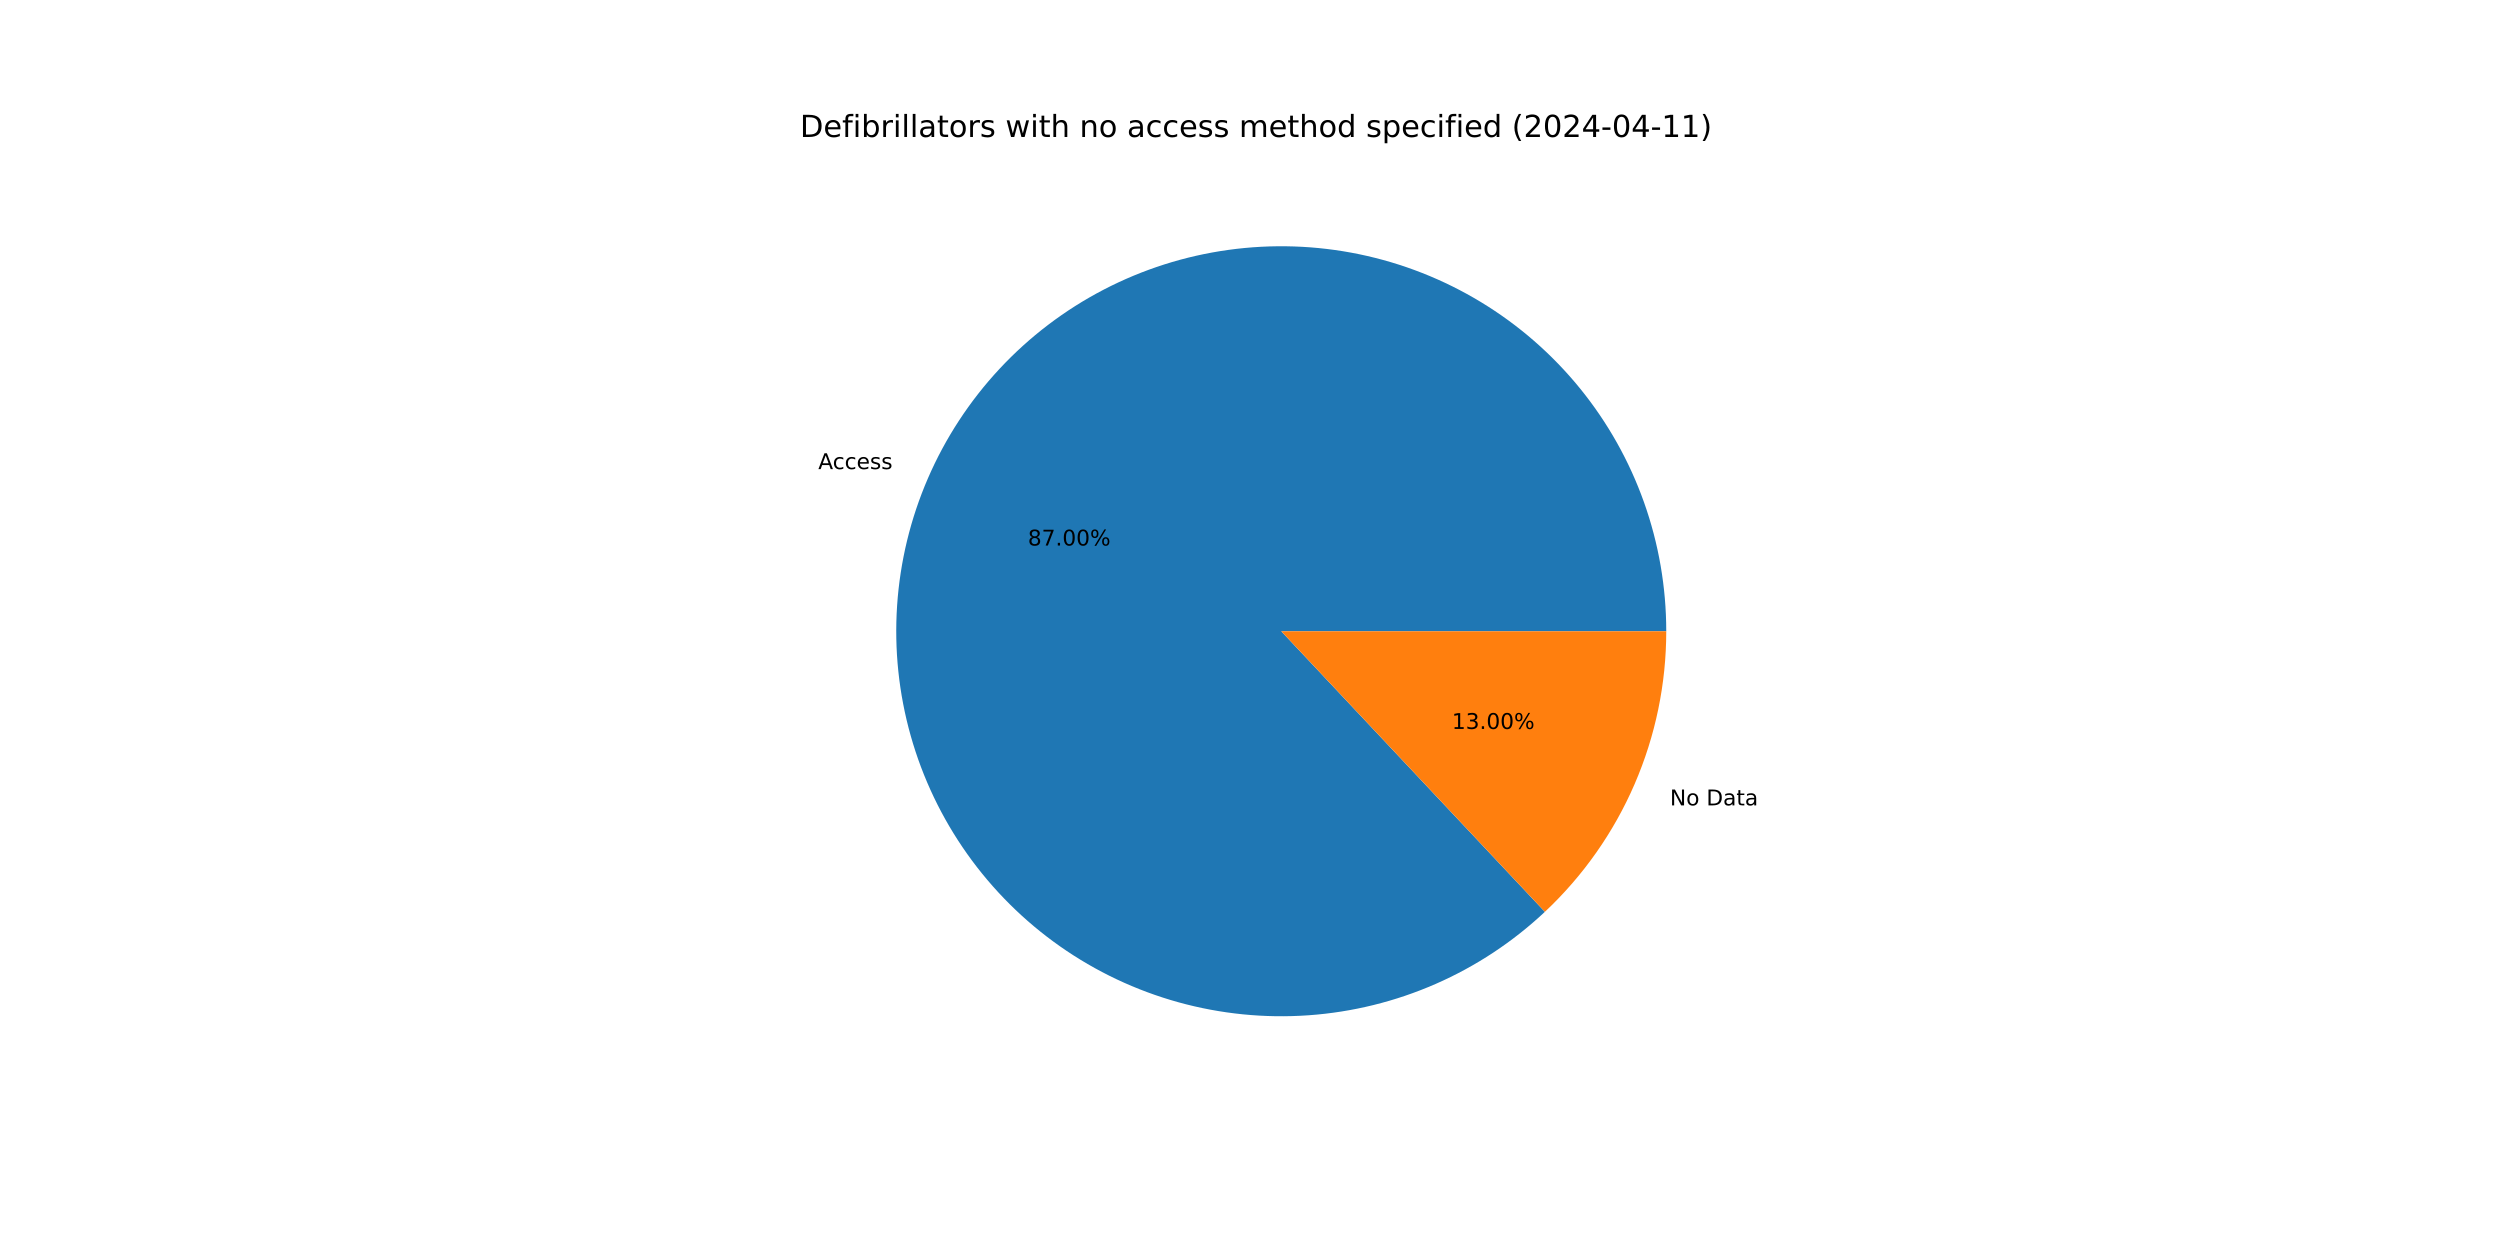
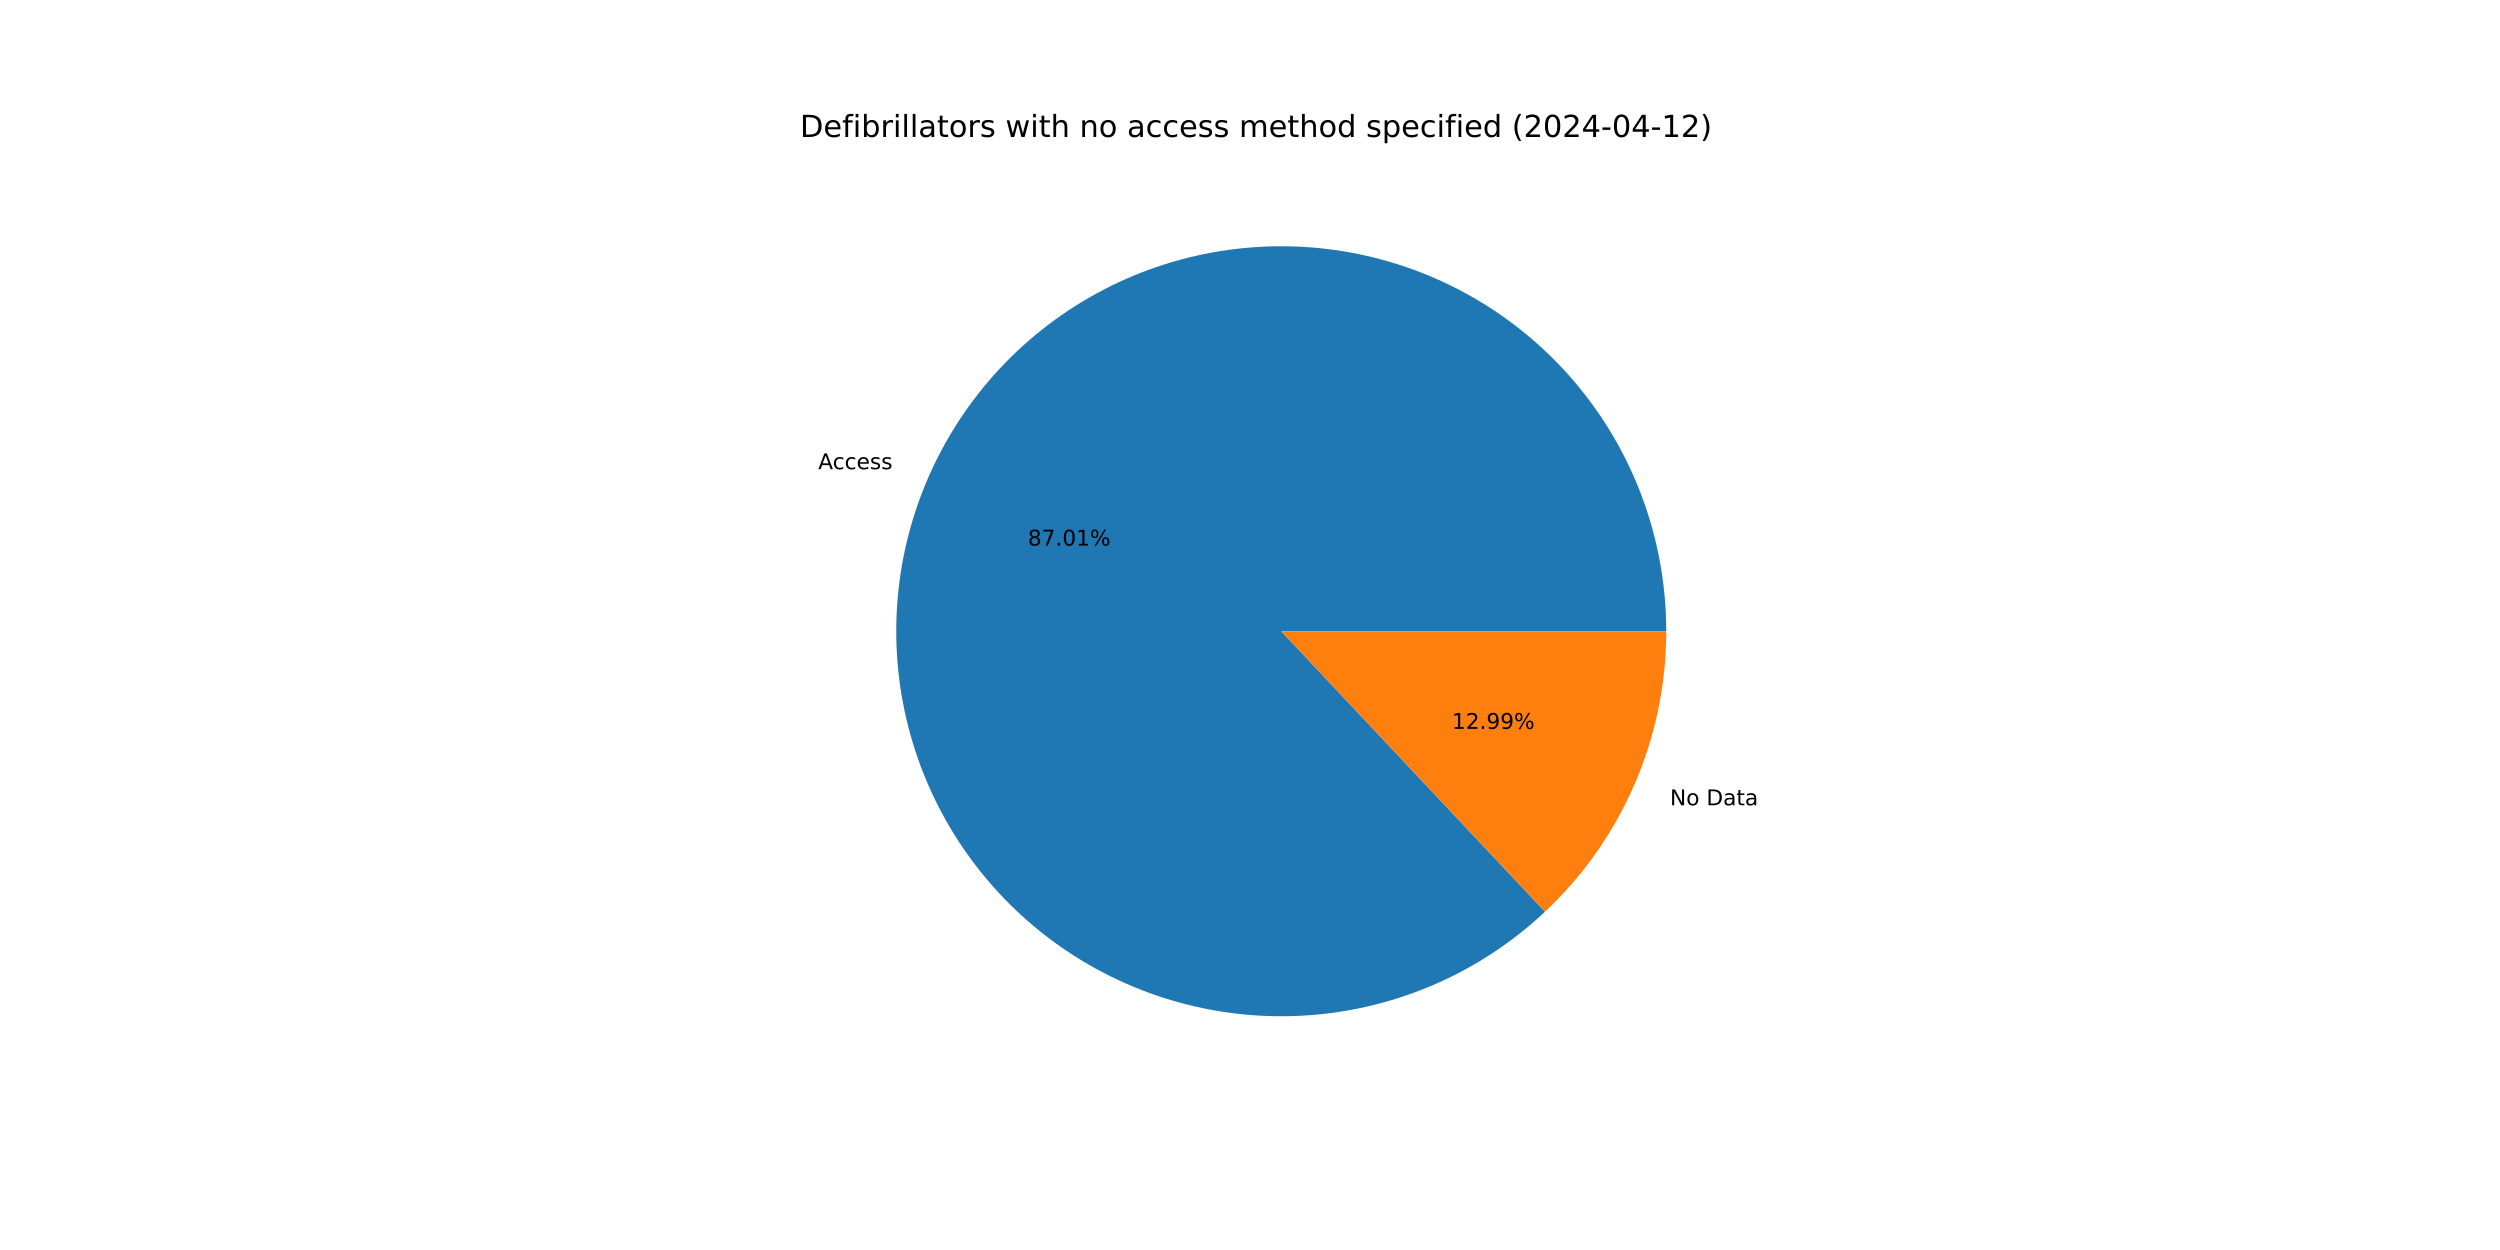
<svg xmlns="http://www.w3.org/2000/svg" xmlns:xlink="http://www.w3.org/1999/xlink" width="1152pt" height="576pt" viewBox="0 0 1152 576" version="1.1">
  <defs>
    <style type="text/css">*{stroke-linejoin: round; stroke-linecap: butt}</style>
  </defs>
  <g id="figure_1">
    <g id="patch_1">
      <path d="M 0 576  L 1152 576  L 1152 0  L 0 0  z " style="fill: #ffffff" />
    </g>
    <g id="axes_1">
      <g id="patch_2">
-         <path d="M 767.808 290.88  C 767.808 270.626 764.34 250.521 757.553 231.438  C 750.767 212.355 740.763 194.574 727.975 178.868  C 715.187 163.161 699.803 149.76 682.492 139.247  C 665.181 128.733 646.196 121.261 626.363 117.155  C 606.529 113.05 586.139 112.37 566.076 115.147  C 546.013 117.924 526.574 124.117 508.601 133.455  C 490.629 142.794 474.388 155.142 460.583 169.962  C 446.778 184.783 435.613 201.859 427.572 220.448  C 419.531 239.037 414.733 258.867 413.385 279.076  C 412.038 299.285 414.161 319.576 419.662 339.069  C 425.164 358.561 433.963 376.968 445.677 393.49  C 457.392 410.013 471.85 424.408 488.423 436.05  C 504.996 447.692 523.442 456.411 542.958 461.827  C 562.474 467.243 582.775 469.278 602.978 467.842  C 623.18 466.406 642.989 461.521 661.543 453.398  C 680.097 445.276 697.124 434.037 711.884 420.167  L 590.4 290.88  z " style="fill: #1f77b4" />
+         <path d="M 767.808 290.88  C 767.808 270.624 764.339 250.518 757.552 231.433  C 750.764 212.348 740.758 194.566 727.968 178.86  C 715.178 163.153 699.792 149.752 682.479 139.238  C 665.165 128.725 646.178 121.255 626.342 117.151  C 606.507 113.047 586.114 112.371 566.05 115.151  C 545.986 117.931 526.546 124.127 508.573 133.47  C 490.601 142.812 474.361 155.164 460.558 169.989  C 446.755 184.814 435.593 201.894 427.556 220.486  C 419.518 239.079 414.724 258.912 413.382 279.123  C 412.04 299.334 414.169 319.627 419.676 339.119  C 425.184 358.611 433.99 377.017 445.71 393.537  C 457.431 410.057 471.896 424.449 488.474 436.086  C 505.053 447.723 523.504 456.436 543.024 461.845  C 562.544 467.254 582.847 469.281 603.051 467.836  C 623.255 466.392 643.063 461.498 661.615 453.367  C 680.167 445.236 697.19 433.987 711.945 420.11  L 590.4 290.88  z " style="fill: #1f77b4" />
      </g>
      <g id="patch_3">
-         <path d="M 711.884 420.167  C 729.539 403.578 743.61 383.547 753.228 361.312  C 762.846 339.077 767.808 315.106 767.808 290.88  L 590.4 290.88  z " style="fill: #ff7f0e" />
+         <path d="M 711.945 420.11  C 729.582 403.522 743.637 383.498 753.244 361.274  C 762.852 339.049 767.808 315.092 767.808 290.88  L 590.4 290.88  z " style="fill: #ff7f0e" />
      </g>
      <g id="matplotlib.axis_1" />
      <g id="matplotlib.axis_2" />
      <g id="text_1">
-         <g transform="translate(377.055 216.1641) scale(0.1 -0.1)">
+         <g transform="translate(377.0367 216.2063) scale(0.1 -0.1)">
          <defs>
            <path id="DejaVuSans-41" d="M 2188 4044  L 1331 1722  L 3047 1722  L 2188 4044  z M 1831 4666  L 2547 4666  L 4325 0  L 3669 0  L 3244 1197  L 1141 1197  L 716 0  L 50 0  L 1831 4666  z " transform="scale(0.015625)" />
            <path id="DejaVuSans-63" d="M 3122 3366  L 3122 2828  Q 2878 2963 2633 3030  Q 2388 3097 2138 3097  Q 1578 3097 1268 2742  Q 959 2388 959 1747  Q 959 1106 1268 751  Q 1578 397 2138 397  Q 2388 397 2633 464  Q 2878 531 3122 666  L 3122 134  Q 2881 22 2623 -34  Q 2366 -91 2075 -91  Q 1284 -91 818 406  Q 353 903 353 1747  Q 353 2603 823 3093  Q 1294 3584 2113 3584  Q 2378 3584 2631 3529  Q 2884 3475 3122 3366  z " transform="scale(0.015625)" />
            <path id="DejaVuSans-65" d="M 3597 1894  L 3597 1613  L 953 1613  Q 991 1019 1311 708  Q 1631 397 2203 397  Q 2534 397 2845 478  Q 3156 559 3463 722  L 3463 178  Q 3153 47 2828 -22  Q 2503 -91 2169 -91  Q 1331 -91 842 396  Q 353 884 353 1716  Q 353 2575 817 3079  Q 1281 3584 2069 3584  Q 2775 3584 3186 3129  Q 3597 2675 3597 1894  z M 3022 2063  Q 3016 2534 2758 2815  Q 2500 3097 2075 3097  Q 1594 3097 1305 2825  Q 1016 2553 972 2059  L 3022 2063  z " transform="scale(0.015625)" />
            <path id="DejaVuSans-73" d="M 2834 3397  L 2834 2853  Q 2591 2978 2328 3040  Q 2066 3103 1784 3103  Q 1356 3103 1142 2972  Q 928 2841 928 2578  Q 928 2378 1081 2264  Q 1234 2150 1697 2047  L 1894 2003  Q 2506 1872 2764 1633  Q 3022 1394 3022 966  Q 3022 478 2636 193  Q 2250 -91 1575 -91  Q 1294 -91 989 -36  Q 684 19 347 128  L 347 722  Q 666 556 975 473  Q 1284 391 1588 391  Q 1994 391 2212 530  Q 2431 669 2431 922  Q 2431 1156 2273 1281  Q 2116 1406 1581 1522  L 1381 1569  Q 847 1681 609 1914  Q 372 2147 372 2553  Q 372 3047 722 3315  Q 1072 3584 1716 3584  Q 2034 3584 2315 3537  Q 2597 3491 2834 3397  z " transform="scale(0.015625)" />
          </defs>
          <use xlink:href="#DejaVuSans-41" />
          <use xlink:href="#DejaVuSans-63" x="66.658" />
          <use xlink:href="#DejaVuSans-63" x="121.639" />
          <use xlink:href="#DejaVuSans-65" x="176.619" />
          <use xlink:href="#DejaVuSans-73" x="238.143" />
          <use xlink:href="#DejaVuSans-73" x="290.242" />
        </g>
      </g>
      <g id="text_2">
-         <g transform="translate(473.6384 251.3801) scale(0.1 -0.1)">
+         <g transform="translate(473.6285 251.4032) scale(0.1 -0.1)">
          <defs>
            <path id="DejaVuSans-38" d="M 2034 2216  Q 1584 2216 1326 1975  Q 1069 1734 1069 1313  Q 1069 891 1326 650  Q 1584 409 2034 409  Q 2484 409 2743 651  Q 3003 894 3003 1313  Q 3003 1734 2745 1975  Q 2488 2216 2034 2216  z M 1403 2484  Q 997 2584 770 2862  Q 544 3141 544 3541  Q 544 4100 942 4425  Q 1341 4750 2034 4750  Q 2731 4750 3128 4425  Q 3525 4100 3525 3541  Q 3525 3141 3298 2862  Q 3072 2584 2669 2484  Q 3125 2378 3379 2068  Q 3634 1759 3634 1313  Q 3634 634 3220 271  Q 2806 -91 2034 -91  Q 1263 -91 848 271  Q 434 634 434 1313  Q 434 1759 690 2068  Q 947 2378 1403 2484  z M 1172 3481  Q 1172 3119 1398 2916  Q 1625 2713 2034 2713  Q 2441 2713 2670 2916  Q 2900 3119 2900 3481  Q 2900 3844 2670 4047  Q 2441 4250 2034 4250  Q 1625 4250 1398 4047  Q 1172 3844 1172 3481  z " transform="scale(0.015625)" />
            <path id="DejaVuSans-37" d="M 525 4666  L 3525 4666  L 3525 4397  L 1831 0  L 1172 0  L 2766 4134  L 525 4134  L 525 4666  z " transform="scale(0.015625)" />
            <path id="DejaVuSans-2e" d="M 684 794  L 1344 794  L 1344 0  L 684 0  L 684 794  z " transform="scale(0.015625)" />
            <path id="DejaVuSans-30" d="M 2034 4250  Q 1547 4250 1301 3770  Q 1056 3291 1056 2328  Q 1056 1369 1301 889  Q 1547 409 2034 409  Q 2525 409 2770 889  Q 3016 1369 3016 2328  Q 3016 3291 2770 3770  Q 2525 4250 2034 4250  z M 2034 4750  Q 2819 4750 3233 4129  Q 3647 3509 3647 2328  Q 3647 1150 3233 529  Q 2819 -91 2034 -91  Q 1250 -91 836 529  Q 422 1150 422 2328  Q 422 3509 836 4129  Q 1250 4750 2034 4750  z " transform="scale(0.015625)" />
+             <path id="DejaVuSans-31" d="M 794 531  L 1825 531  L 1825 4091  L 703 3866  L 703 4441  L 1819 4666  L 2450 4666  L 2450 531  L 3481 531  L 3481 0  L 794 0  L 794 531  z " transform="scale(0.015625)" />
            <path id="DejaVuSans-25" d="M 4653 2053  Q 4381 2053 4226 1822  Q 4072 1591 4072 1178  Q 4072 772 4226 539  Q 4381 306 4653 306  Q 4919 306 5073 539  Q 5228 772 5228 1178  Q 5228 1588 5073 1820  Q 4919 2053 4653 2053  z M 4653 2450  Q 5147 2450 5437 2106  Q 5728 1763 5728 1178  Q 5728 594 5436 251  Q 5144 -91 4653 -91  Q 4153 -91 3862 251  Q 3572 594 3572 1178  Q 3572 1766 3864 2108  Q 4156 2450 4653 2450  z M 1428 4353  Q 1159 4353 1004 4120  Q 850 3888 850 3481  Q 850 3069 1003 2837  Q 1156 2606 1428 2606  Q 1700 2606 1854 2837  Q 2009 3069 2009 3481  Q 2009 3884 1853 4118  Q 1697 4353 1428 4353  z M 4250 4750  L 4750 4750  L 1831 -91  L 1331 -91  L 4250 4750  z M 1428 4750  Q 1922 4750 2215 4408  Q 2509 4066 2509 3481  Q 2509 2891 2217 2550  Q 1925 2209 1428 2209  Q 931 2209 642 2551  Q 353 2894 353 3481  Q 353 4063 643 4406  Q 934 4750 1428 4750  z " transform="scale(0.015625)" />
          </defs>
          <use xlink:href="#DejaVuSans-38" />
          <use xlink:href="#DejaVuSans-37" x="63.623" />
          <use xlink:href="#DejaVuSans-2e" x="127.246" />
          <use xlink:href="#DejaVuSans-30" x="159.033" />
-           <use xlink:href="#DejaVuSans-30" x="222.656" />
+           <use xlink:href="#DejaVuSans-31" x="222.656" />
          <use xlink:href="#DejaVuSans-25" x="286.279" />
        </g>
      </g>
      <g id="text_3">
-         <g transform="translate(769.5107 371.1147) scale(0.1 -0.1)">
+         <g transform="translate(769.5289 371.0724) scale(0.1 -0.1)">
          <defs>
            <path id="DejaVuSans-4e" d="M 628 4666  L 1478 4666  L 3547 763  L 3547 4666  L 4159 4666  L 4159 0  L 3309 0  L 1241 3903  L 1241 0  L 628 0  L 628 4666  z " transform="scale(0.015625)" />
            <path id="DejaVuSans-6f" d="M 1959 3097  Q 1497 3097 1228 2736  Q 959 2375 959 1747  Q 959 1119 1226 758  Q 1494 397 1959 397  Q 2419 397 2687 759  Q 2956 1122 2956 1747  Q 2956 2369 2687 2733  Q 2419 3097 1959 3097  z M 1959 3584  Q 2709 3584 3137 3096  Q 3566 2609 3566 1747  Q 3566 888 3137 398  Q 2709 -91 1959 -91  Q 1206 -91 779 398  Q 353 888 353 1747  Q 353 2609 779 3096  Q 1206 3584 1959 3584  z " transform="scale(0.015625)" />
            <path id="DejaVuSans-20" transform="scale(0.015625)" />
            <path id="DejaVuSans-44" d="M 1259 4147  L 1259 519  L 2022 519  Q 2988 519 3436 956  Q 3884 1394 3884 2338  Q 3884 3275 3436 3711  Q 2988 4147 2022 4147  L 1259 4147  z M 628 4666  L 1925 4666  Q 3281 4666 3915 4102  Q 4550 3538 4550 2338  Q 4550 1131 3912 565  Q 3275 0 1925 0  L 628 0  L 628 4666  z " transform="scale(0.015625)" />
            <path id="DejaVuSans-61" d="M 2194 1759  Q 1497 1759 1228 1600  Q 959 1441 959 1056  Q 959 750 1161 570  Q 1363 391 1709 391  Q 2188 391 2477 730  Q 2766 1069 2766 1631  L 2766 1759  L 2194 1759  z M 3341 1997  L 3341 0  L 2766 0  L 2766 531  Q 2569 213 2275 61  Q 1981 -91 1556 -91  Q 1019 -91 701 211  Q 384 513 384 1019  Q 384 1609 779 1909  Q 1175 2209 1959 2209  L 2766 2209  L 2766 2266  Q 2766 2663 2505 2880  Q 2244 3097 1772 3097  Q 1472 3097 1187 3025  Q 903 2953 641 2809  L 641 3341  Q 956 3463 1253 3523  Q 1550 3584 1831 3584  Q 2591 3584 2966 3190  Q 3341 2797 3341 1997  z " transform="scale(0.015625)" />
            <path id="DejaVuSans-74" d="M 1172 4494  L 1172 3500  L 2356 3500  L 2356 3053  L 1172 3053  L 1172 1153  Q 1172 725 1289 603  Q 1406 481 1766 481  L 2356 481  L 2356 0  L 1766 0  Q 1100 0 847 248  Q 594 497 594 1153  L 594 3053  L 172 3053  L 172 3500  L 594 3500  L 594 4494  L 1172 4494  z " transform="scale(0.015625)" />
          </defs>
          <use xlink:href="#DejaVuSans-4e" />
          <use xlink:href="#DejaVuSans-6f" x="74.805" />
          <use xlink:href="#DejaVuSans-20" x="135.986" />
          <use xlink:href="#DejaVuSans-44" x="167.773" />
          <use xlink:href="#DejaVuSans-61" x="244.775" />
          <use xlink:href="#DejaVuSans-74" x="306.055" />
          <use xlink:href="#DejaVuSans-61" x="345.264" />
        </g>
      </g>
      <g id="text_4">
-         <g transform="translate(669.0319 335.8986) scale(0.1 -0.1)">
+         <g transform="translate(669.0419 335.8756) scale(0.1 -0.1)">
          <defs>
-             <path id="DejaVuSans-31" d="M 794 531  L 1825 531  L 1825 4091  L 703 3866  L 703 4441  L 1819 4666  L 2450 4666  L 2450 531  L 3481 531  L 3481 0  L 794 0  L 794 531  z " transform="scale(0.015625)" />
-             <path id="DejaVuSans-33" d="M 2597 2516  Q 3050 2419 3304 2112  Q 3559 1806 3559 1356  Q 3559 666 3084 287  Q 2609 -91 1734 -91  Q 1441 -91 1130 -33  Q 819 25 488 141  L 488 750  Q 750 597 1062 519  Q 1375 441 1716 441  Q 2309 441 2620 675  Q 2931 909 2931 1356  Q 2931 1769 2642 2001  Q 2353 2234 1838 2234  L 1294 2234  L 1294 2753  L 1863 2753  Q 2328 2753 2575 2939  Q 2822 3125 2822 3475  Q 2822 3834 2567 4026  Q 2313 4219 1838 4219  Q 1578 4219 1281 4162  Q 984 4106 628 3988  L 628 4550  Q 988 4650 1302 4700  Q 1616 4750 1894 4750  Q 2613 4750 3031 4423  Q 3450 4097 3450 3541  Q 3450 3153 3228 2886  Q 3006 2619 2597 2516  z " transform="scale(0.015625)" />
+             <path id="DejaVuSans-32" d="M 1228 531  L 3431 531  L 3431 0  L 469 0  L 469 531  Q 828 903 1448 1529  Q 2069 2156 2228 2338  Q 2531 2678 2651 2914  Q 2772 3150 2772 3378  Q 2772 3750 2511 3984  Q 2250 4219 1831 4219  Q 1534 4219 1204 4116  Q 875 4013 500 3803  L 500 4441  Q 881 4594 1212 4672  Q 1544 4750 1819 4750  Q 2544 4750 2975 4387  Q 3406 4025 3406 3419  Q 3406 3131 3298 2873  Q 3191 2616 2906 2266  Q 2828 2175 2409 1742  Q 1991 1309 1228 531  z " transform="scale(0.015625)" />
+             <path id="DejaVuSans-39" d="M 703 97  L 703 672  Q 941 559 1184 500  Q 1428 441 1663 441  Q 2288 441 2617 861  Q 2947 1281 2994 2138  Q 2813 1869 2534 1725  Q 2256 1581 1919 1581  Q 1219 1581 811 2004  Q 403 2428 403 3163  Q 403 3881 828 4315  Q 1253 4750 1959 4750  Q 2769 4750 3195 4129  Q 3622 3509 3622 2328  Q 3622 1225 3098 567  Q 2575 -91 1691 -91  Q 1453 -91 1209 -44  Q 966 3 703 97  z M 1959 2075  Q 2384 2075 2632 2365  Q 2881 2656 2881 3163  Q 2881 3666 2632 3958  Q 2384 4250 1959 4250  Q 1534 4250 1286 3958  Q 1038 3666 1038 3163  Q 1038 2656 1286 2365  Q 1534 2075 1959 2075  z " transform="scale(0.015625)" />
          </defs>
          <use xlink:href="#DejaVuSans-31" />
-           <use xlink:href="#DejaVuSans-33" x="63.623" />
+           <use xlink:href="#DejaVuSans-32" x="63.623" />
          <use xlink:href="#DejaVuSans-2e" x="127.246" />
-           <use xlink:href="#DejaVuSans-30" x="159.033" />
-           <use xlink:href="#DejaVuSans-30" x="222.656" />
+           <use xlink:href="#DejaVuSans-39" x="159.033" />
+           <use xlink:href="#DejaVuSans-39" x="222.656" />
          <use xlink:href="#DejaVuSans-25" x="286.279" />
        </g>
      </g>
      <g id="text_5">
        <g transform="translate(368.64 63.12) scale(0.14 -0.14)">
          <defs>
            <path id="DejaVuSans-66" d="M 2375 4863  L 2375 4384  L 1825 4384  Q 1516 4384 1395 4259  Q 1275 4134 1275 3809  L 1275 3500  L 2222 3500  L 2222 3053  L 1275 3053  L 1275 0  L 697 0  L 697 3053  L 147 3053  L 147 3500  L 697 3500  L 697 3744  Q 697 4328 969 4595  Q 1241 4863 1831 4863  L 2375 4863  z " transform="scale(0.015625)" />
            <path id="DejaVuSans-69" d="M 603 3500  L 1178 3500  L 1178 0  L 603 0  L 603 3500  z M 603 4863  L 1178 4863  L 1178 4134  L 603 4134  L 603 4863  z " transform="scale(0.015625)" />
            <path id="DejaVuSans-62" d="M 3116 1747  Q 3116 2381 2855 2742  Q 2594 3103 2138 3103  Q 1681 3103 1420 2742  Q 1159 2381 1159 1747  Q 1159 1113 1420 752  Q 1681 391 2138 391  Q 2594 391 2855 752  Q 3116 1113 3116 1747  z M 1159 2969  Q 1341 3281 1617 3432  Q 1894 3584 2278 3584  Q 2916 3584 3314 3078  Q 3713 2572 3713 1747  Q 3713 922 3314 415  Q 2916 -91 2278 -91  Q 1894 -91 1617 61  Q 1341 213 1159 525  L 1159 0  L 581 0  L 581 4863  L 1159 4863  L 1159 2969  z " transform="scale(0.015625)" />
            <path id="DejaVuSans-72" d="M 2631 2963  Q 2534 3019 2420 3045  Q 2306 3072 2169 3072  Q 1681 3072 1420 2755  Q 1159 2438 1159 1844  L 1159 0  L 581 0  L 581 3500  L 1159 3500  L 1159 2956  Q 1341 3275 1631 3429  Q 1922 3584 2338 3584  Q 2397 3584 2469 3576  Q 2541 3569 2628 3553  L 2631 2963  z " transform="scale(0.015625)" />
            <path id="DejaVuSans-6c" d="M 603 4863  L 1178 4863  L 1178 0  L 603 0  L 603 4863  z " transform="scale(0.015625)" />
            <path id="DejaVuSans-77" d="M 269 3500  L 844 3500  L 1563 769  L 2278 3500  L 2956 3500  L 3675 769  L 4391 3500  L 4966 3500  L 4050 0  L 3372 0  L 2619 2869  L 1863 0  L 1184 0  L 269 3500  z " transform="scale(0.015625)" />
            <path id="DejaVuSans-68" d="M 3513 2113  L 3513 0  L 2938 0  L 2938 2094  Q 2938 2591 2744 2837  Q 2550 3084 2163 3084  Q 1697 3084 1428 2787  Q 1159 2491 1159 1978  L 1159 0  L 581 0  L 581 4863  L 1159 4863  L 1159 2956  Q 1366 3272 1645 3428  Q 1925 3584 2291 3584  Q 2894 3584 3203 3211  Q 3513 2838 3513 2113  z " transform="scale(0.015625)" />
            <path id="DejaVuSans-6e" d="M 3513 2113  L 3513 0  L 2938 0  L 2938 2094  Q 2938 2591 2744 2837  Q 2550 3084 2163 3084  Q 1697 3084 1428 2787  Q 1159 2491 1159 1978  L 1159 0  L 581 0  L 581 3500  L 1159 3500  L 1159 2956  Q 1366 3272 1645 3428  Q 1925 3584 2291 3584  Q 2894 3584 3203 3211  Q 3513 2838 3513 2113  z " transform="scale(0.015625)" />
            <path id="DejaVuSans-6d" d="M 3328 2828  Q 3544 3216 3844 3400  Q 4144 3584 4550 3584  Q 5097 3584 5394 3201  Q 5691 2819 5691 2113  L 5691 0  L 5113 0  L 5113 2094  Q 5113 2597 4934 2840  Q 4756 3084 4391 3084  Q 3944 3084 3684 2787  Q 3425 2491 3425 1978  L 3425 0  L 2847 0  L 2847 2094  Q 2847 2600 2669 2842  Q 2491 3084 2119 3084  Q 1678 3084 1418 2786  Q 1159 2488 1159 1978  L 1159 0  L 581 0  L 581 3500  L 1159 3500  L 1159 2956  Q 1356 3278 1631 3431  Q 1906 3584 2284 3584  Q 2666 3584 2933 3390  Q 3200 3197 3328 2828  z " transform="scale(0.015625)" />
            <path id="DejaVuSans-64" d="M 2906 2969  L 2906 4863  L 3481 4863  L 3481 0  L 2906 0  L 2906 525  Q 2725 213 2448 61  Q 2172 -91 1784 -91  Q 1150 -91 751 415  Q 353 922 353 1747  Q 353 2572 751 3078  Q 1150 3584 1784 3584  Q 2172 3584 2448 3432  Q 2725 3281 2906 2969  z M 947 1747  Q 947 1113 1208 752  Q 1469 391 1925 391  Q 2381 391 2643 752  Q 2906 1113 2906 1747  Q 2906 2381 2643 2742  Q 2381 3103 1925 3103  Q 1469 3103 1208 2742  Q 947 2381 947 1747  z " transform="scale(0.015625)" />
            <path id="DejaVuSans-70" d="M 1159 525  L 1159 -1331  L 581 -1331  L 581 3500  L 1159 3500  L 1159 2969  Q 1341 3281 1617 3432  Q 1894 3584 2278 3584  Q 2916 3584 3314 3078  Q 3713 2572 3713 1747  Q 3713 922 3314 415  Q 2916 -91 2278 -91  Q 1894 -91 1617 61  Q 1341 213 1159 525  z M 3116 1747  Q 3116 2381 2855 2742  Q 2594 3103 2138 3103  Q 1681 3103 1420 2742  Q 1159 2381 1159 1747  Q 1159 1113 1420 752  Q 1681 391 2138 391  Q 2594 391 2855 752  Q 3116 1113 3116 1747  z " transform="scale(0.015625)" />
            <path id="DejaVuSans-28" d="M 1984 4856  Q 1566 4138 1362 3434  Q 1159 2731 1159 2009  Q 1159 1288 1364 580  Q 1569 -128 1984 -844  L 1484 -844  Q 1016 -109 783 600  Q 550 1309 550 2009  Q 550 2706 781 3412  Q 1013 4119 1484 4856  L 1984 4856  z " transform="scale(0.015625)" />
-             <path id="DejaVuSans-32" d="M 1228 531  L 3431 531  L 3431 0  L 469 0  L 469 531  Q 828 903 1448 1529  Q 2069 2156 2228 2338  Q 2531 2678 2651 2914  Q 2772 3150 2772 3378  Q 2772 3750 2511 3984  Q 2250 4219 1831 4219  Q 1534 4219 1204 4116  Q 875 4013 500 3803  L 500 4441  Q 881 4594 1212 4672  Q 1544 4750 1819 4750  Q 2544 4750 2975 4387  Q 3406 4025 3406 3419  Q 3406 3131 3298 2873  Q 3191 2616 2906 2266  Q 2828 2175 2409 1742  Q 1991 1309 1228 531  z " transform="scale(0.015625)" />
            <path id="DejaVuSans-34" d="M 2419 4116  L 825 1625  L 2419 1625  L 2419 4116  z M 2253 4666  L 3047 4666  L 3047 1625  L 3713 1625  L 3713 1100  L 3047 1100  L 3047 0  L 2419 0  L 2419 1100  L 313 1100  L 313 1709  L 2253 4666  z " transform="scale(0.015625)" />
            <path id="DejaVuSans-2d" d="M 313 2009  L 1997 2009  L 1997 1497  L 313 1497  L 313 2009  z " transform="scale(0.015625)" />
            <path id="DejaVuSans-29" d="M 513 4856  L 1013 4856  Q 1481 4119 1714 3412  Q 1947 2706 1947 2009  Q 1947 1309 1714 600  Q 1481 -109 1013 -844  L 513 -844  Q 928 -128 1133 580  Q 1338 1288 1338 2009  Q 1338 2731 1133 3434  Q 928 4138 513 4856  z " transform="scale(0.015625)" />
          </defs>
          <use xlink:href="#DejaVuSans-44" />
          <use xlink:href="#DejaVuSans-65" x="77.002" />
          <use xlink:href="#DejaVuSans-66" x="138.525" />
          <use xlink:href="#DejaVuSans-69" x="173.73" />
          <use xlink:href="#DejaVuSans-62" x="201.514" />
          <use xlink:href="#DejaVuSans-72" x="264.99" />
          <use xlink:href="#DejaVuSans-69" x="306.104" />
          <use xlink:href="#DejaVuSans-6c" x="333.887" />
          <use xlink:href="#DejaVuSans-6c" x="361.67" />
          <use xlink:href="#DejaVuSans-61" x="389.453" />
          <use xlink:href="#DejaVuSans-74" x="450.732" />
          <use xlink:href="#DejaVuSans-6f" x="489.941" />
          <use xlink:href="#DejaVuSans-72" x="551.123" />
          <use xlink:href="#DejaVuSans-73" x="592.236" />
          <use xlink:href="#DejaVuSans-20" x="644.336" />
          <use xlink:href="#DejaVuSans-77" x="676.123" />
          <use xlink:href="#DejaVuSans-69" x="757.91" />
          <use xlink:href="#DejaVuSans-74" x="785.693" />
          <use xlink:href="#DejaVuSans-68" x="824.902" />
          <use xlink:href="#DejaVuSans-20" x="888.281" />
          <use xlink:href="#DejaVuSans-6e" x="920.068" />
          <use xlink:href="#DejaVuSans-6f" x="983.447" />
          <use xlink:href="#DejaVuSans-20" x="1044.629" />
          <use xlink:href="#DejaVuSans-61" x="1076.416" />
          <use xlink:href="#DejaVuSans-63" x="1137.695" />
          <use xlink:href="#DejaVuSans-63" x="1192.676" />
          <use xlink:href="#DejaVuSans-65" x="1247.656" />
          <use xlink:href="#DejaVuSans-73" x="1309.18" />
          <use xlink:href="#DejaVuSans-73" x="1361.279" />
          <use xlink:href="#DejaVuSans-20" x="1413.379" />
          <use xlink:href="#DejaVuSans-6d" x="1445.166" />
          <use xlink:href="#DejaVuSans-65" x="1542.578" />
          <use xlink:href="#DejaVuSans-74" x="1604.102" />
          <use xlink:href="#DejaVuSans-68" x="1643.311" />
          <use xlink:href="#DejaVuSans-6f" x="1706.689" />
          <use xlink:href="#DejaVuSans-64" x="1767.871" />
          <use xlink:href="#DejaVuSans-20" x="1831.348" />
          <use xlink:href="#DejaVuSans-73" x="1863.135" />
          <use xlink:href="#DejaVuSans-70" x="1915.234" />
          <use xlink:href="#DejaVuSans-65" x="1978.711" />
          <use xlink:href="#DejaVuSans-63" x="2040.234" />
          <use xlink:href="#DejaVuSans-69" x="2095.215" />
          <use xlink:href="#DejaVuSans-66" x="2122.998" />
          <use xlink:href="#DejaVuSans-69" x="2158.203" />
          <use xlink:href="#DejaVuSans-65" x="2185.986" />
          <use xlink:href="#DejaVuSans-64" x="2247.51" />
          <use xlink:href="#DejaVuSans-20" x="2310.986" />
          <use xlink:href="#DejaVuSans-28" x="2342.773" />
          <use xlink:href="#DejaVuSans-32" x="2381.787" />
          <use xlink:href="#DejaVuSans-30" x="2445.41" />
          <use xlink:href="#DejaVuSans-32" x="2509.033" />
          <use xlink:href="#DejaVuSans-34" x="2572.656" />
          <use xlink:href="#DejaVuSans-2d" x="2636.279" />
          <use xlink:href="#DejaVuSans-30" x="2672.363" />
          <use xlink:href="#DejaVuSans-34" x="2735.986" />
          <use xlink:href="#DejaVuSans-2d" x="2799.609" />
          <use xlink:href="#DejaVuSans-31" x="2835.693" />
-           <use xlink:href="#DejaVuSans-31" x="2899.316" />
+           <use xlink:href="#DejaVuSans-32" x="2899.316" />
          <use xlink:href="#DejaVuSans-29" x="2962.939" />
        </g>
      </g>
    </g>
  </g>
</svg>
